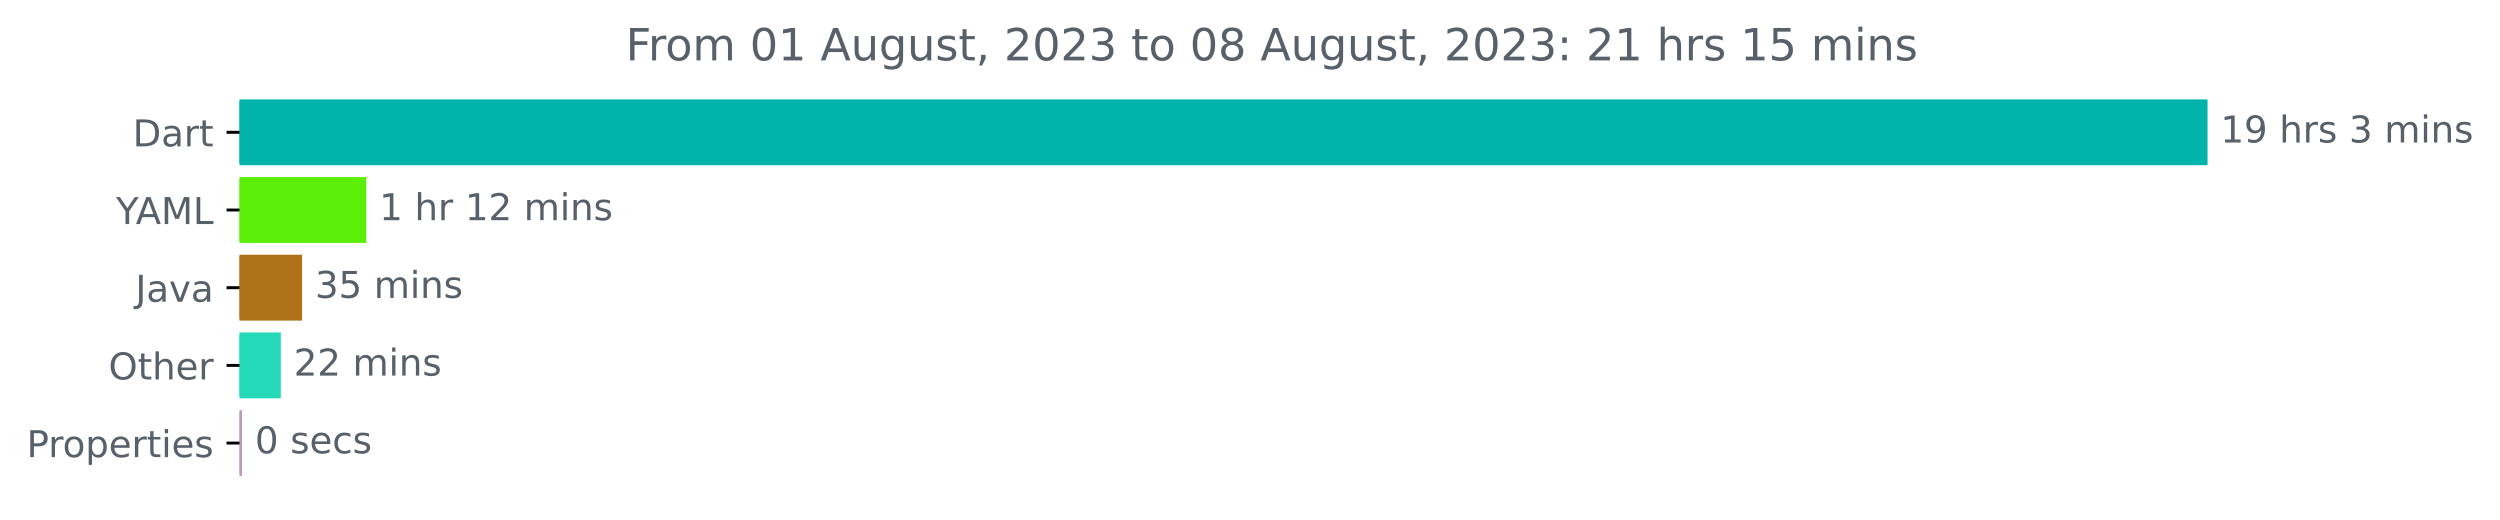
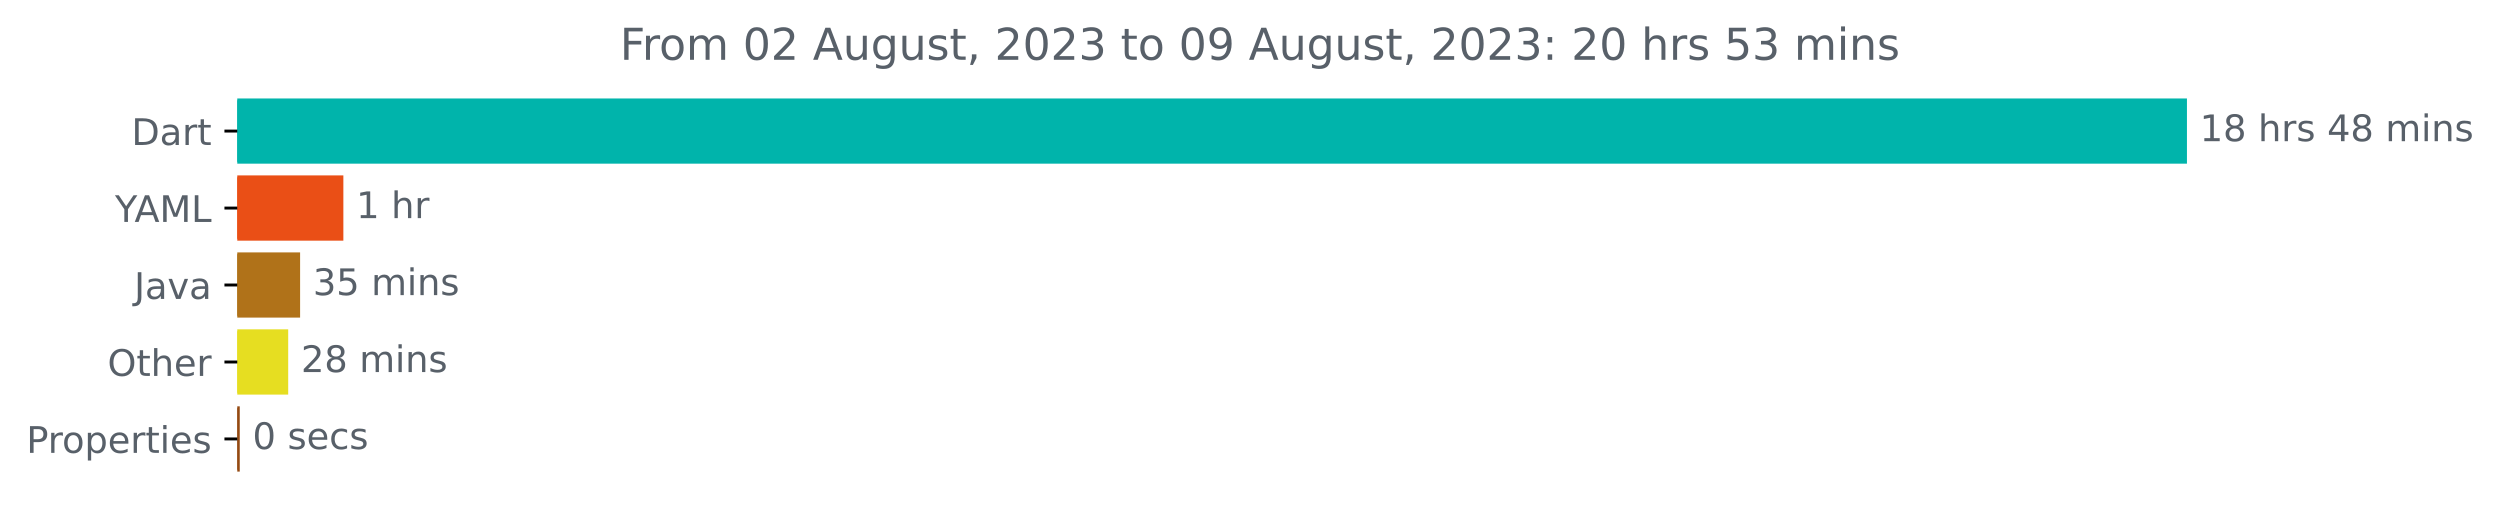
- <svg xmlns="http://www.w3.org/2000/svg" xmlns:xlink="http://www.w3.org/1999/xlink" width="675.707pt" height="140.398pt" viewBox="0 0 675.707 140.398" version="1.1">
+ <svg xmlns="http://www.w3.org/2000/svg" xmlns:xlink="http://www.w3.org/1999/xlink" width="682.069pt" height="140.398pt" viewBox="0 0 682.069 140.398" version="1.1">
  <defs>
    <style type="text/css">*{stroke-linejoin: round; stroke-linecap: butt}</style>
  </defs>
  <g id="figure_1">
    <g id="patch_1">
-       <path d="M -0 140.398  L 675.707 140.398  L 675.707 0  L -0 0  L -0 140.398  z " style="fill: none" />
+       <path d="M -0 140.398  L 682.069 140.398  L 682.069 0  L -0 0  L -0 140.398  z " style="fill: none" />
    </g>
    <g id="axes_1">
      <g id="patch_2">
-         <path d="M 64.733 27.358  L 596.161 27.358  L 596.161 44.158  L 64.733 44.158  z " clip-path="url(#p5ac174652f)" style="fill: #00b4ab; stroke: #00b4ab; stroke-linejoin: miter" />
+         <path d="M 64.733 27.358  L 596.161 27.358  L 596.161 44.158  L 64.733 44.158  z " clip-path="url(#pbc15cf6e37)" style="fill: #00b4ab; stroke: #00b4ab; stroke-linejoin: miter" />
      </g>
      <g id="patch_3">
-         <path d="M 64.733 48.358  L 98.506 48.358  L 98.506 65.158  L 64.733 65.158  z " clip-path="url(#p5ac174652f)" style="fill: #5bee09; stroke: #5bee09; stroke-linejoin: miter" />
+         <path d="M 64.733 48.358  L 93.178 48.358  L 93.178 65.158  L 64.733 65.158  z " clip-path="url(#pbc15cf6e37)" style="fill: #ea4f16; stroke: #ea4f16; stroke-linejoin: miter" />
      </g>
      <g id="patch_4">
-         <path d="M 64.733 69.358  L 81.146 69.358  L 81.146 86.158  L 64.733 86.158  z " clip-path="url(#p5ac174652f)" style="fill: #b07219; stroke: #b07219; stroke-linejoin: miter" />
+         <path d="M 64.733 69.358  L 81.375 69.358  L 81.375 86.158  L 64.733 86.158  z " clip-path="url(#pbc15cf6e37)" style="fill: #b07219; stroke: #b07219; stroke-linejoin: miter" />
      </g>
      <g id="patch_5">
-         <path d="M 64.733 90.358  L 75.398 90.358  L 75.398 107.158  L 64.733 107.158  z " clip-path="url(#p5ac174652f)" style="fill: #24d9b7; stroke: #24d9b7; stroke-linejoin: miter" />
+         <path d="M 64.733 90.358  L 78.129 90.358  L 78.129 107.158  L 64.733 107.158  z " clip-path="url(#pbc15cf6e37)" style="fill: #e6de21; stroke: #e6de21; stroke-linejoin: miter" />
      </g>
      <g id="patch_6">
-         <path d="M 64.733 111.358  L 64.911 111.358  L 64.911 128.158  L 64.733 128.158  z " clip-path="url(#p5ac174652f)" style="fill: #bb9cb9; stroke: #bb9cb9; stroke-linejoin: miter" />
+         <path d="M 64.733 111.358  L 64.91 111.358  L 64.91 128.158  L 64.733 128.158  z " clip-path="url(#pbc15cf6e37)" style="fill: #944a12; stroke: #944a12; stroke-linejoin: miter" />
      </g>
      <g id="matplotlib.axis_1" />
      <g id="matplotlib.axis_2">
        <g id="ytick_1">
          <g id="line2d_1">
            <defs>
-               <path id="md89e875b73" d="M 0 0  L -3.5 0  " style="stroke: #000000; stroke-width: 0.8" />
+               <path id="me8f9f0f99b" d="M 0 0  L -3.5 0  " style="stroke: #000000; stroke-width: 0.8" />
            </defs>
            <g>
-               <use xlink:href="#md89e875b73" x="64.733" y="35.758" style="stroke: #000000; stroke-width: 0.8" />
+               <use xlink:href="#me8f9f0f99b" x="64.733" y="35.758" style="stroke: #000000; stroke-width: 0.8" />
            </g>
          </g>
          <g id="text_1">
            <g style="fill: #586069" transform="translate(35.87344 39.55734)scale(0.1 -0.1)">
              <defs>
                <path id="DejaVuSans-44" d="M 1259 4147  L 1259 519  L 2022 519  Q 2988 519 3436 956  Q 3884 1394 3884 2338  Q 3884 3275 3436 3711  Q 2988 4147 2022 4147  L 1259 4147  z M 628 4666  L 1925 4666  Q 3281 4666 3915 4102  Q 4550 3538 4550 2338  Q 4550 1131 3912 565  Q 3275 0 1925 0  L 628 0  L 628 4666  z " transform="scale(0.015625)" />
                <path id="DejaVuSans-61" d="M 2194 1759  Q 1497 1759 1228 1600  Q 959 1441 959 1056  Q 959 750 1161 570  Q 1363 391 1709 391  Q 2188 391 2477 730  Q 2766 1069 2766 1631  L 2766 1759  L 2194 1759  z M 3341 1997  L 3341 0  L 2766 0  L 2766 531  Q 2569 213 2275 61  Q 1981 -91 1556 -91  Q 1019 -91 701 211  Q 384 513 384 1019  Q 384 1609 779 1909  Q 1175 2209 1959 2209  L 2766 2209  L 2766 2266  Q 2766 2663 2505 2880  Q 2244 3097 1772 3097  Q 1472 3097 1187 3025  Q 903 2953 641 2809  L 641 3341  Q 956 3463 1253 3523  Q 1550 3584 1831 3584  Q 2591 3584 2966 3190  Q 3341 2797 3341 1997  z " transform="scale(0.015625)" />
                <path id="DejaVuSans-72" d="M 2631 2963  Q 2534 3019 2420 3045  Q 2306 3072 2169 3072  Q 1681 3072 1420 2755  Q 1159 2438 1159 1844  L 1159 0  L 581 0  L 581 3500  L 1159 3500  L 1159 2956  Q 1341 3275 1631 3429  Q 1922 3584 2338 3584  Q 2397 3584 2469 3576  Q 2541 3569 2628 3553  L 2631 2963  z " transform="scale(0.015625)" />
                <path id="DejaVuSans-74" d="M 1172 4494  L 1172 3500  L 2356 3500  L 2356 3053  L 1172 3053  L 1172 1153  Q 1172 725 1289 603  Q 1406 481 1766 481  L 2356 481  L 2356 0  L 1766 0  Q 1100 0 847 248  Q 594 497 594 1153  L 594 3053  L 172 3053  L 172 3500  L 594 3500  L 594 4494  L 1172 4494  z " transform="scale(0.015625)" />
              </defs>
              <use xlink:href="#DejaVuSans-44" />
              <use xlink:href="#DejaVuSans-61" x="77.002" />
              <use xlink:href="#DejaVuSans-72" x="138.281" />
              <use xlink:href="#DejaVuSans-74" x="179.395" />
            </g>
          </g>
        </g>
        <g id="ytick_2">
          <g id="line2d_2">
            <g>
-               <use xlink:href="#md89e875b73" x="64.733" y="56.758" style="stroke: #000000; stroke-width: 0.8" />
+               <use xlink:href="#me8f9f0f99b" x="64.733" y="56.758" style="stroke: #000000; stroke-width: 0.8" />
            </g>
          </g>
          <g id="text_2">
            <g style="fill: #586069" transform="translate(31.35938 60.55734)scale(0.1 -0.1)">
              <defs>
                <path id="DejaVuSans-59" d="M -13 4666  L 666 4666  L 1959 2747  L 3244 4666  L 3922 4666  L 2272 2222  L 2272 0  L 1638 0  L 1638 2222  L -13 4666  z " transform="scale(0.015625)" />
                <path id="DejaVuSans-41" d="M 2188 4044  L 1331 1722  L 3047 1722  L 2188 4044  z M 1831 4666  L 2547 4666  L 4325 0  L 3669 0  L 3244 1197  L 1141 1197  L 716 0  L 50 0  L 1831 4666  z " transform="scale(0.015625)" />
                <path id="DejaVuSans-4d" d="M 628 4666  L 1569 4666  L 2759 1491  L 3956 4666  L 4897 4666  L 4897 0  L 4281 0  L 4281 4097  L 3078 897  L 2444 897  L 1241 4097  L 1241 0  L 628 0  L 628 4666  z " transform="scale(0.015625)" />
                <path id="DejaVuSans-4c" d="M 628 4666  L 1259 4666  L 1259 531  L 3531 531  L 3531 0  L 628 0  L 628 4666  z " transform="scale(0.015625)" />
              </defs>
              <use xlink:href="#DejaVuSans-59" />
              <use xlink:href="#DejaVuSans-41" x="53.334" />
              <use xlink:href="#DejaVuSans-4d" x="121.742" />
              <use xlink:href="#DejaVuSans-4c" x="208.021" />
            </g>
          </g>
        </g>
        <g id="ytick_3">
          <g id="line2d_3">
            <g>
-               <use xlink:href="#md89e875b73" x="64.733" y="77.758" style="stroke: #000000; stroke-width: 0.8" />
+               <use xlink:href="#me8f9f0f99b" x="64.733" y="77.758" style="stroke: #000000; stroke-width: 0.8" />
            </g>
          </g>
          <g id="text_3">
            <g style="fill: #586069" transform="translate(36.60781 81.55734)scale(0.1 -0.1)">
              <defs>
                <path id="DejaVuSans-4a" d="M 628 4666  L 1259 4666  L 1259 325  Q 1259 -519 939 -900  Q 619 -1281 -91 -1281  L -331 -1281  L -331 -750  L -134 -750  Q 284 -750 456 -515  Q 628 -281 628 325  L 628 4666  z " transform="scale(0.015625)" />
                <path id="DejaVuSans-76" d="M 191 3500  L 800 3500  L 1894 563  L 2988 3500  L 3597 3500  L 2284 0  L 1503 0  L 191 3500  z " transform="scale(0.015625)" />
              </defs>
              <use xlink:href="#DejaVuSans-4a" />
              <use xlink:href="#DejaVuSans-61" x="29.492" />
              <use xlink:href="#DejaVuSans-76" x="90.771" />
              <use xlink:href="#DejaVuSans-61" x="149.951" />
            </g>
          </g>
        </g>
        <g id="ytick_4">
          <g id="line2d_4">
            <g>
-               <use xlink:href="#md89e875b73" x="64.733" y="98.758" style="stroke: #000000; stroke-width: 0.8" />
+               <use xlink:href="#me8f9f0f99b" x="64.733" y="98.758" style="stroke: #000000; stroke-width: 0.8" />
            </g>
          </g>
          <g id="text_4">
            <g style="fill: #586069" transform="translate(29.33906 102.5573)scale(0.1 -0.1)">
              <defs>
                <path id="DejaVuSans-4f" d="M 2522 4238  Q 1834 4238 1429 3725  Q 1025 3213 1025 2328  Q 1025 1447 1429 934  Q 1834 422 2522 422  Q 3209 422 3611 934  Q 4013 1447 4013 2328  Q 4013 3213 3611 3725  Q 3209 4238 2522 4238  z M 2522 4750  Q 3503 4750 4090 4092  Q 4678 3434 4678 2328  Q 4678 1225 4090 567  Q 3503 -91 2522 -91  Q 1538 -91 948 565  Q 359 1222 359 2328  Q 359 3434 948 4092  Q 1538 4750 2522 4750  z " transform="scale(0.015625)" />
                <path id="DejaVuSans-68" d="M 3513 2113  L 3513 0  L 2938 0  L 2938 2094  Q 2938 2591 2744 2837  Q 2550 3084 2163 3084  Q 1697 3084 1428 2787  Q 1159 2491 1159 1978  L 1159 0  L 581 0  L 581 4863  L 1159 4863  L 1159 2956  Q 1366 3272 1645 3428  Q 1925 3584 2291 3584  Q 2894 3584 3203 3211  Q 3513 2838 3513 2113  z " transform="scale(0.015625)" />
                <path id="DejaVuSans-65" d="M 3597 1894  L 3597 1613  L 953 1613  Q 991 1019 1311 708  Q 1631 397 2203 397  Q 2534 397 2845 478  Q 3156 559 3463 722  L 3463 178  Q 3153 47 2828 -22  Q 2503 -91 2169 -91  Q 1331 -91 842 396  Q 353 884 353 1716  Q 353 2575 817 3079  Q 1281 3584 2069 3584  Q 2775 3584 3186 3129  Q 3597 2675 3597 1894  z M 3022 2063  Q 3016 2534 2758 2815  Q 2500 3097 2075 3097  Q 1594 3097 1305 2825  Q 1016 2553 972 2059  L 3022 2063  z " transform="scale(0.015625)" />
              </defs>
              <use xlink:href="#DejaVuSans-4f" />
              <use xlink:href="#DejaVuSans-74" x="78.711" />
              <use xlink:href="#DejaVuSans-68" x="117.92" />
              <use xlink:href="#DejaVuSans-65" x="181.299" />
              <use xlink:href="#DejaVuSans-72" x="242.822" />
            </g>
          </g>
        </g>
        <g id="ytick_5">
          <g id="line2d_5">
            <g>
-               <use xlink:href="#md89e875b73" x="64.733" y="119.758" style="stroke: #000000; stroke-width: 0.8" />
+               <use xlink:href="#me8f9f0f99b" x="64.733" y="119.758" style="stroke: #000000; stroke-width: 0.8" />
            </g>
          </g>
          <g id="text_5">
            <g style="fill: #586069" transform="translate(7.2 123.5573)scale(0.1 -0.1)">
              <defs>
                <path id="DejaVuSans-50" d="M 1259 4147  L 1259 2394  L 2053 2394  Q 2494 2394 2734 2622  Q 2975 2850 2975 3272  Q 2975 3691 2734 3919  Q 2494 4147 2053 4147  L 1259 4147  z M 628 4666  L 2053 4666  Q 2838 4666 3239 4311  Q 3641 3956 3641 3272  Q 3641 2581 3239 2228  Q 2838 1875 2053 1875  L 1259 1875  L 1259 0  L 628 0  L 628 4666  z " transform="scale(0.015625)" />
                <path id="DejaVuSans-6f" d="M 1959 3097  Q 1497 3097 1228 2736  Q 959 2375 959 1747  Q 959 1119 1226 758  Q 1494 397 1959 397  Q 2419 397 2687 759  Q 2956 1122 2956 1747  Q 2956 2369 2687 2733  Q 2419 3097 1959 3097  z M 1959 3584  Q 2709 3584 3137 3096  Q 3566 2609 3566 1747  Q 3566 888 3137 398  Q 2709 -91 1959 -91  Q 1206 -91 779 398  Q 353 888 353 1747  Q 353 2609 779 3096  Q 1206 3584 1959 3584  z " transform="scale(0.015625)" />
                <path id="DejaVuSans-70" d="M 1159 525  L 1159 -1331  L 581 -1331  L 581 3500  L 1159 3500  L 1159 2969  Q 1341 3281 1617 3432  Q 1894 3584 2278 3584  Q 2916 3584 3314 3078  Q 3713 2572 3713 1747  Q 3713 922 3314 415  Q 2916 -91 2278 -91  Q 1894 -91 1617 61  Q 1341 213 1159 525  z M 3116 1747  Q 3116 2381 2855 2742  Q 2594 3103 2138 3103  Q 1681 3103 1420 2742  Q 1159 2381 1159 1747  Q 1159 1113 1420 752  Q 1681 391 2138 391  Q 2594 391 2855 752  Q 3116 1113 3116 1747  z " transform="scale(0.015625)" />
                <path id="DejaVuSans-69" d="M 603 3500  L 1178 3500  L 1178 0  L 603 0  L 603 3500  z M 603 4863  L 1178 4863  L 1178 4134  L 603 4134  L 603 4863  z " transform="scale(0.015625)" />
                <path id="DejaVuSans-73" d="M 2834 3397  L 2834 2853  Q 2591 2978 2328 3040  Q 2066 3103 1784 3103  Q 1356 3103 1142 2972  Q 928 2841 928 2578  Q 928 2378 1081 2264  Q 1234 2150 1697 2047  L 1894 2003  Q 2506 1872 2764 1633  Q 3022 1394 3022 966  Q 3022 478 2636 193  Q 2250 -91 1575 -91  Q 1294 -91 989 -36  Q 684 19 347 128  L 347 722  Q 666 556 975 473  Q 1284 391 1588 391  Q 1994 391 2212 530  Q 2431 669 2431 922  Q 2431 1156 2273 1281  Q 2116 1406 1581 1522  L 1381 1569  Q 847 1681 609 1914  Q 372 2147 372 2553  Q 372 3047 722 3315  Q 1072 3584 1716 3584  Q 2034 3584 2315 3537  Q 2597 3491 2834 3397  z " transform="scale(0.015625)" />
              </defs>
              <use xlink:href="#DejaVuSans-50" />
              <use xlink:href="#DejaVuSans-72" x="58.553" />
              <use xlink:href="#DejaVuSans-6f" x="97.416" />
              <use xlink:href="#DejaVuSans-70" x="158.598" />
              <use xlink:href="#DejaVuSans-65" x="222.074" />
              <use xlink:href="#DejaVuSans-72" x="283.598" />
              <use xlink:href="#DejaVuSans-74" x="324.711" />
              <use xlink:href="#DejaVuSans-69" x="363.92" />
              <use xlink:href="#DejaVuSans-65" x="391.703" />
              <use xlink:href="#DejaVuSans-73" x="453.227" />
            </g>
          </g>
        </g>
      </g>
      <g id="text_6">
        <g style="fill: #586069" transform="translate(600.1614 38.5175)scale(0.1 -0.1)">
          <defs>
            <path id="DejaVuSans-31" d="M 794 531  L 1825 531  L 1825 4091  L 703 3866  L 703 4441  L 1819 4666  L 2450 4666  L 2450 531  L 3481 531  L 3481 0  L 794 0  L 794 531  z " transform="scale(0.015625)" />
-             <path id="DejaVuSans-39" d="M 703 97  L 703 672  Q 941 559 1184 500  Q 1428 441 1663 441  Q 2288 441 2617 861  Q 2947 1281 2994 2138  Q 2813 1869 2534 1725  Q 2256 1581 1919 1581  Q 1219 1581 811 2004  Q 403 2428 403 3163  Q 403 3881 828 4315  Q 1253 4750 1959 4750  Q 2769 4750 3195 4129  Q 3622 3509 3622 2328  Q 3622 1225 3098 567  Q 2575 -91 1691 -91  Q 1453 -91 1209 -44  Q 966 3 703 97  z M 1959 2075  Q 2384 2075 2632 2365  Q 2881 2656 2881 3163  Q 2881 3666 2632 3958  Q 2384 4250 1959 4250  Q 1534 4250 1286 3958  Q 1038 3666 1038 3163  Q 1038 2656 1286 2365  Q 1534 2075 1959 2075  z " transform="scale(0.015625)" />
+             <path id="DejaVuSans-38" d="M 2034 2216  Q 1584 2216 1326 1975  Q 1069 1734 1069 1313  Q 1069 891 1326 650  Q 1584 409 2034 409  Q 2484 409 2743 651  Q 3003 894 3003 1313  Q 3003 1734 2745 1975  Q 2488 2216 2034 2216  z M 1403 2484  Q 997 2584 770 2862  Q 544 3141 544 3541  Q 544 4100 942 4425  Q 1341 4750 2034 4750  Q 2731 4750 3128 4425  Q 3525 4100 3525 3541  Q 3525 3141 3298 2862  Q 3072 2584 2669 2484  Q 3125 2378 3379 2068  Q 3634 1759 3634 1313  Q 3634 634 3220 271  Q 2806 -91 2034 -91  Q 1263 -91 848 271  Q 434 634 434 1313  Q 434 1759 690 2068  Q 947 2378 1403 2484  z M 1172 3481  Q 1172 3119 1398 2916  Q 1625 2713 2034 2713  Q 2441 2713 2670 2916  Q 2900 3119 2900 3481  Q 2900 3844 2670 4047  Q 2441 4250 2034 4250  Q 1625 4250 1398 4047  Q 1172 3844 1172 3481  z " transform="scale(0.015625)" />
            <path id="DejaVuSans-20" transform="scale(0.015625)" />
-             <path id="DejaVuSans-33" d="M 2597 2516  Q 3050 2419 3304 2112  Q 3559 1806 3559 1356  Q 3559 666 3084 287  Q 2609 -91 1734 -91  Q 1441 -91 1130 -33  Q 819 25 488 141  L 488 750  Q 750 597 1062 519  Q 1375 441 1716 441  Q 2309 441 2620 675  Q 2931 909 2931 1356  Q 2931 1769 2642 2001  Q 2353 2234 1838 2234  L 1294 2234  L 1294 2753  L 1863 2753  Q 2328 2753 2575 2939  Q 2822 3125 2822 3475  Q 2822 3834 2567 4026  Q 2313 4219 1838 4219  Q 1578 4219 1281 4162  Q 984 4106 628 3988  L 628 4550  Q 988 4650 1302 4700  Q 1616 4750 1894 4750  Q 2613 4750 3031 4423  Q 3450 4097 3450 3541  Q 3450 3153 3228 2886  Q 3006 2619 2597 2516  z " transform="scale(0.015625)" />
+             <path id="DejaVuSans-34" d="M 2419 4116  L 825 1625  L 2419 1625  L 2419 4116  z M 2253 4666  L 3047 4666  L 3047 1625  L 3713 1625  L 3713 1100  L 3047 1100  L 3047 0  L 2419 0  L 2419 1100  L 313 1100  L 313 1709  L 2253 4666  z " transform="scale(0.015625)" />
            <path id="DejaVuSans-6d" d="M 3328 2828  Q 3544 3216 3844 3400  Q 4144 3584 4550 3584  Q 5097 3584 5394 3201  Q 5691 2819 5691 2113  L 5691 0  L 5113 0  L 5113 2094  Q 5113 2597 4934 2840  Q 4756 3084 4391 3084  Q 3944 3084 3684 2787  Q 3425 2491 3425 1978  L 3425 0  L 2847 0  L 2847 2094  Q 2847 2600 2669 2842  Q 2491 3084 2119 3084  Q 1678 3084 1418 2786  Q 1159 2488 1159 1978  L 1159 0  L 581 0  L 581 3500  L 1159 3500  L 1159 2956  Q 1356 3278 1631 3431  Q 1906 3584 2284 3584  Q 2666 3584 2933 3390  Q 3200 3197 3328 2828  z " transform="scale(0.015625)" />
            <path id="DejaVuSans-6e" d="M 3513 2113  L 3513 0  L 2938 0  L 2938 2094  Q 2938 2591 2744 2837  Q 2550 3084 2163 3084  Q 1697 3084 1428 2787  Q 1159 2491 1159 1978  L 1159 0  L 581 0  L 581 3500  L 1159 3500  L 1159 2956  Q 1366 3272 1645 3428  Q 1925 3584 2291 3584  Q 2894 3584 3203 3211  Q 3513 2838 3513 2113  z " transform="scale(0.015625)" />
          </defs>
          <use xlink:href="#DejaVuSans-31" />
-           <use xlink:href="#DejaVuSans-39" x="63.623" />
+           <use xlink:href="#DejaVuSans-38" x="63.623" />
          <use xlink:href="#DejaVuSans-20" x="127.246" />
          <use xlink:href="#DejaVuSans-68" x="159.033" />
          <use xlink:href="#DejaVuSans-72" x="222.412" />
          <use xlink:href="#DejaVuSans-73" x="263.525" />
          <use xlink:href="#DejaVuSans-20" x="315.625" />
-           <use xlink:href="#DejaVuSans-33" x="347.412" />
-           <use xlink:href="#DejaVuSans-20" x="411.035" />
-           <use xlink:href="#DejaVuSans-6d" x="442.822" />
-           <use xlink:href="#DejaVuSans-69" x="540.234" />
-           <use xlink:href="#DejaVuSans-6e" x="568.018" />
-           <use xlink:href="#DejaVuSans-73" x="631.396" />
+           <use xlink:href="#DejaVuSans-34" x="347.412" />
+           <use xlink:href="#DejaVuSans-38" x="411.035" />
+           <use xlink:href="#DejaVuSans-20" x="474.658" />
+           <use xlink:href="#DejaVuSans-6d" x="506.445" />
+           <use xlink:href="#DejaVuSans-69" x="603.857" />
+           <use xlink:href="#DejaVuSans-6e" x="631.641" />
+           <use xlink:href="#DejaVuSans-73" x="695.02" />
        </g>
      </g>
      <g id="text_7">
-         <g style="fill: #586069" transform="translate(102.5063 59.5175)scale(0.1 -0.1)">
-           <defs>
-             <path id="DejaVuSans-32" d="M 1228 531  L 3431 531  L 3431 0  L 469 0  L 469 531  Q 828 903 1448 1529  Q 2069 2156 2228 2338  Q 2531 2678 2651 2914  Q 2772 3150 2772 3378  Q 2772 3750 2511 3984  Q 2250 4219 1831 4219  Q 1534 4219 1204 4116  Q 875 4013 500 3803  L 500 4441  Q 881 4594 1212 4672  Q 1544 4750 1819 4750  Q 2544 4750 2975 4387  Q 3406 4025 3406 3419  Q 3406 3131 3298 2873  Q 3191 2616 2906 2266  Q 2828 2175 2409 1742  Q 1991 1309 1228 531  z " transform="scale(0.015625)" />
-           </defs>
+         <g style="fill: #586069" transform="translate(97.17796 59.5175)scale(0.1 -0.1)">
          <use xlink:href="#DejaVuSans-31" />
          <use xlink:href="#DejaVuSans-20" x="63.623" />
          <use xlink:href="#DejaVuSans-68" x="95.41" />
          <use xlink:href="#DejaVuSans-72" x="158.789" />
-           <use xlink:href="#DejaVuSans-20" x="199.902" />
-           <use xlink:href="#DejaVuSans-31" x="231.689" />
-           <use xlink:href="#DejaVuSans-32" x="295.312" />
-           <use xlink:href="#DejaVuSans-20" x="358.936" />
-           <use xlink:href="#DejaVuSans-6d" x="390.723" />
-           <use xlink:href="#DejaVuSans-69" x="488.135" />
-           <use xlink:href="#DejaVuSans-6e" x="515.918" />
-           <use xlink:href="#DejaVuSans-73" x="579.297" />
        </g>
      </g>
      <g id="text_8">
-         <g style="fill: #586069" transform="translate(85.14554 80.5175)scale(0.1 -0.1)">
-           <defs>
+         <g style="fill: #586069" transform="translate(85.37499 80.5175)scale(0.1 -0.1)">
+           <defs>
+             <path id="DejaVuSans-33" d="M 2597 2516  Q 3050 2419 3304 2112  Q 3559 1806 3559 1356  Q 3559 666 3084 287  Q 2609 -91 1734 -91  Q 1441 -91 1130 -33  Q 819 25 488 141  L 488 750  Q 750 597 1062 519  Q 1375 441 1716 441  Q 2309 441 2620 675  Q 2931 909 2931 1356  Q 2931 1769 2642 2001  Q 2353 2234 1838 2234  L 1294 2234  L 1294 2753  L 1863 2753  Q 2328 2753 2575 2939  Q 2822 3125 2822 3475  Q 2822 3834 2567 4026  Q 2313 4219 1838 4219  Q 1578 4219 1281 4162  Q 984 4106 628 3988  L 628 4550  Q 988 4650 1302 4700  Q 1616 4750 1894 4750  Q 2613 4750 3031 4423  Q 3450 4097 3450 3541  Q 3450 3153 3228 2886  Q 3006 2619 2597 2516  z " transform="scale(0.015625)" />
            <path id="DejaVuSans-35" d="M 691 4666  L 3169 4666  L 3169 4134  L 1269 4134  L 1269 2991  Q 1406 3038 1543 3061  Q 1681 3084 1819 3084  Q 2600 3084 3056 2656  Q 3513 2228 3513 1497  Q 3513 744 3044 326  Q 2575 -91 1722 -91  Q 1428 -91 1123 -41  Q 819 9 494 109  L 494 744  Q 775 591 1075 516  Q 1375 441 1709 441  Q 2250 441 2565 725  Q 2881 1009 2881 1497  Q 2881 1984 2565 2268  Q 2250 2553 1709 2553  Q 1456 2553 1204 2497  Q 953 2441 691 2322  L 691 4666  z " transform="scale(0.015625)" />
          </defs>
          <use xlink:href="#DejaVuSans-33" />
          <use xlink:href="#DejaVuSans-35" x="63.623" />
          <use xlink:href="#DejaVuSans-20" x="127.246" />
          <use xlink:href="#DejaVuSans-6d" x="159.033" />
          <use xlink:href="#DejaVuSans-69" x="256.445" />
          <use xlink:href="#DejaVuSans-6e" x="284.229" />
          <use xlink:href="#DejaVuSans-73" x="347.607" />
        </g>
      </g>
      <g id="text_9">
-         <g style="fill: #586069" transform="translate(79.39812 101.5175)scale(0.1 -0.1)">
+         <g style="fill: #586069" transform="translate(82.12918 101.5175)scale(0.1 -0.1)">
+           <defs>
+             <path id="DejaVuSans-32" d="M 1228 531  L 3431 531  L 3431 0  L 469 0  L 469 531  Q 828 903 1448 1529  Q 2069 2156 2228 2338  Q 2531 2678 2651 2914  Q 2772 3150 2772 3378  Q 2772 3750 2511 3984  Q 2250 4219 1831 4219  Q 1534 4219 1204 4116  Q 875 4013 500 3803  L 500 4441  Q 881 4594 1212 4672  Q 1544 4750 1819 4750  Q 2544 4750 2975 4387  Q 3406 4025 3406 3419  Q 3406 3131 3298 2873  Q 3191 2616 2906 2266  Q 2828 2175 2409 1742  Q 1991 1309 1228 531  z " transform="scale(0.015625)" />
+           </defs>
          <use xlink:href="#DejaVuSans-32" />
-           <use xlink:href="#DejaVuSans-32" x="63.623" />
+           <use xlink:href="#DejaVuSans-38" x="63.623" />
          <use xlink:href="#DejaVuSans-20" x="127.246" />
          <use xlink:href="#DejaVuSans-6d" x="159.033" />
          <use xlink:href="#DejaVuSans-69" x="256.445" />
          <use xlink:href="#DejaVuSans-6e" x="284.229" />
          <use xlink:href="#DejaVuSans-73" x="347.607" />
        </g>
      </g>
      <g id="text_10">
-         <g style="fill: #586069" transform="translate(68.91057 122.5175)scale(0.1 -0.1)">
+         <g style="fill: #586069" transform="translate(68.90986 122.5175)scale(0.1 -0.1)">
          <defs>
            <path id="DejaVuSans-30" d="M 2034 4250  Q 1547 4250 1301 3770  Q 1056 3291 1056 2328  Q 1056 1369 1301 889  Q 1547 409 2034 409  Q 2525 409 2770 889  Q 3016 1369 3016 2328  Q 3016 3291 2770 3770  Q 2525 4250 2034 4250  z M 2034 4750  Q 2819 4750 3233 4129  Q 3647 3509 3647 2328  Q 3647 1150 3233 529  Q 2819 -91 2034 -91  Q 1250 -91 836 529  Q 422 1150 422 2328  Q 422 3509 836 4129  Q 1250 4750 2034 4750  z " transform="scale(0.015625)" />
            <path id="DejaVuSans-63" d="M 3122 3366  L 3122 2828  Q 2878 2963 2633 3030  Q 2388 3097 2138 3097  Q 1578 3097 1268 2742  Q 959 2388 959 1747  Q 959 1106 1268 751  Q 1578 397 2138 397  Q 2388 397 2633 464  Q 2878 531 3122 666  L 3122 134  Q 2881 22 2623 -34  Q 2366 -91 2075 -91  Q 1284 -91 818 406  Q 353 903 353 1747  Q 353 2603 823 3093  Q 1294 3584 2113 3584  Q 2378 3584 2631 3529  Q 2884 3475 3122 3366  z " transform="scale(0.015625)" />
          </defs>
          <use xlink:href="#DejaVuSans-30" />
          <use xlink:href="#DejaVuSans-20" x="63.623" />
          <use xlink:href="#DejaVuSans-73" x="95.41" />
          <use xlink:href="#DejaVuSans-65" x="147.51" />
          <use xlink:href="#DejaVuSans-63" x="209.033" />
          <use xlink:href="#DejaVuSans-73" x="264.014" />
        </g>
      </g>
      <g id="text_11">
        <g style="fill: #586069" transform="translate(169.1291 16.31812)scale(0.12 -0.12)">
          <defs>
            <path id="DejaVuSans-46" d="M 628 4666  L 3309 4666  L 3309 4134  L 1259 4134  L 1259 2759  L 3109 2759  L 3109 2228  L 1259 2228  L 1259 0  L 628 0  L 628 4666  z " transform="scale(0.015625)" />
            <path id="DejaVuSans-75" d="M 544 1381  L 544 3500  L 1119 3500  L 1119 1403  Q 1119 906 1312 657  Q 1506 409 1894 409  Q 2359 409 2629 706  Q 2900 1003 2900 1516  L 2900 3500  L 3475 3500  L 3475 0  L 2900 0  L 2900 538  Q 2691 219 2414 64  Q 2138 -91 1772 -91  Q 1169 -91 856 284  Q 544 659 544 1381  z M 1991 3584  L 1991 3584  z " transform="scale(0.015625)" />
            <path id="DejaVuSans-67" d="M 2906 1791  Q 2906 2416 2648 2759  Q 2391 3103 1925 3103  Q 1463 3103 1205 2759  Q 947 2416 947 1791  Q 947 1169 1205 825  Q 1463 481 1925 481  Q 2391 481 2648 825  Q 2906 1169 2906 1791  z M 3481 434  Q 3481 -459 3084 -895  Q 2688 -1331 1869 -1331  Q 1566 -1331 1297 -1286  Q 1028 -1241 775 -1147  L 775 -588  Q 1028 -725 1275 -790  Q 1522 -856 1778 -856  Q 2344 -856 2625 -561  Q 2906 -266 2906 331  L 2906 616  Q 2728 306 2450 153  Q 2172 0 1784 0  Q 1141 0 747 490  Q 353 981 353 1791  Q 353 2603 747 3093  Q 1141 3584 1784 3584  Q 2172 3584 2450 3431  Q 2728 3278 2906 2969  L 2906 3500  L 3481 3500  L 3481 434  z " transform="scale(0.015625)" />
            <path id="DejaVuSans-2c" d="M 750 794  L 1409 794  L 1409 256  L 897 -744  L 494 -744  L 750 256  L 750 794  z " transform="scale(0.015625)" />
-             <path id="DejaVuSans-38" d="M 2034 2216  Q 1584 2216 1326 1975  Q 1069 1734 1069 1313  Q 1069 891 1326 650  Q 1584 409 2034 409  Q 2484 409 2743 651  Q 3003 894 3003 1313  Q 3003 1734 2745 1975  Q 2488 2216 2034 2216  z M 1403 2484  Q 997 2584 770 2862  Q 544 3141 544 3541  Q 544 4100 942 4425  Q 1341 4750 2034 4750  Q 2731 4750 3128 4425  Q 3525 4100 3525 3541  Q 3525 3141 3298 2862  Q 3072 2584 2669 2484  Q 3125 2378 3379 2068  Q 3634 1759 3634 1313  Q 3634 634 3220 271  Q 2806 -91 2034 -91  Q 1263 -91 848 271  Q 434 634 434 1313  Q 434 1759 690 2068  Q 947 2378 1403 2484  z M 1172 3481  Q 1172 3119 1398 2916  Q 1625 2713 2034 2713  Q 2441 2713 2670 2916  Q 2900 3119 2900 3481  Q 2900 3844 2670 4047  Q 2441 4250 2034 4250  Q 1625 4250 1398 4047  Q 1172 3844 1172 3481  z " transform="scale(0.015625)" />
+             <path id="DejaVuSans-39" d="M 703 97  L 703 672  Q 941 559 1184 500  Q 1428 441 1663 441  Q 2288 441 2617 861  Q 2947 1281 2994 2138  Q 2813 1869 2534 1725  Q 2256 1581 1919 1581  Q 1219 1581 811 2004  Q 403 2428 403 3163  Q 403 3881 828 4315  Q 1253 4750 1959 4750  Q 2769 4750 3195 4129  Q 3622 3509 3622 2328  Q 3622 1225 3098 567  Q 2575 -91 1691 -91  Q 1453 -91 1209 -44  Q 966 3 703 97  z M 1959 2075  Q 2384 2075 2632 2365  Q 2881 2656 2881 3163  Q 2881 3666 2632 3958  Q 2384 4250 1959 4250  Q 1534 4250 1286 3958  Q 1038 3666 1038 3163  Q 1038 2656 1286 2365  Q 1534 2075 1959 2075  z " transform="scale(0.015625)" />
            <path id="DejaVuSans-3a" d="M 750 794  L 1409 794  L 1409 0  L 750 0  L 750 794  z M 750 3309  L 1409 3309  L 1409 2516  L 750 2516  L 750 3309  z " transform="scale(0.015625)" />
          </defs>
          <use xlink:href="#DejaVuSans-46" />
          <use xlink:href="#DejaVuSans-72" x="50.27" />
          <use xlink:href="#DejaVuSans-6f" x="89.133" />
          <use xlink:href="#DejaVuSans-6d" x="150.314" />
          <use xlink:href="#DejaVuSans-20" x="247.727" />
          <use xlink:href="#DejaVuSans-30" x="279.514" />
-           <use xlink:href="#DejaVuSans-31" x="343.137" />
+           <use xlink:href="#DejaVuSans-32" x="343.137" />
          <use xlink:href="#DejaVuSans-20" x="406.76" />
          <use xlink:href="#DejaVuSans-41" x="438.547" />
          <use xlink:href="#DejaVuSans-75" x="506.955" />
          <use xlink:href="#DejaVuSans-67" x="570.334" />
          <use xlink:href="#DejaVuSans-75" x="633.811" />
          <use xlink:href="#DejaVuSans-73" x="697.189" />
          <use xlink:href="#DejaVuSans-74" x="749.289" />
          <use xlink:href="#DejaVuSans-2c" x="788.498" />
          <use xlink:href="#DejaVuSans-20" x="820.285" />
          <use xlink:href="#DejaVuSans-32" x="852.072" />
          <use xlink:href="#DejaVuSans-30" x="915.695" />
          <use xlink:href="#DejaVuSans-32" x="979.318" />
          <use xlink:href="#DejaVuSans-33" x="1042.941" />
          <use xlink:href="#DejaVuSans-20" x="1106.564" />
          <use xlink:href="#DejaVuSans-74" x="1138.352" />
          <use xlink:href="#DejaVuSans-6f" x="1177.561" />
          <use xlink:href="#DejaVuSans-20" x="1238.742" />
          <use xlink:href="#DejaVuSans-30" x="1270.529" />
-           <use xlink:href="#DejaVuSans-38" x="1334.152" />
+           <use xlink:href="#DejaVuSans-39" x="1334.152" />
          <use xlink:href="#DejaVuSans-20" x="1397.775" />
          <use xlink:href="#DejaVuSans-41" x="1429.562" />
          <use xlink:href="#DejaVuSans-75" x="1497.971" />
          <use xlink:href="#DejaVuSans-67" x="1561.35" />
          <use xlink:href="#DejaVuSans-75" x="1624.826" />
          <use xlink:href="#DejaVuSans-73" x="1688.205" />
          <use xlink:href="#DejaVuSans-74" x="1740.305" />
          <use xlink:href="#DejaVuSans-2c" x="1779.514" />
          <use xlink:href="#DejaVuSans-20" x="1811.301" />
          <use xlink:href="#DejaVuSans-32" x="1843.088" />
          <use xlink:href="#DejaVuSans-30" x="1906.711" />
          <use xlink:href="#DejaVuSans-32" x="1970.334" />
          <use xlink:href="#DejaVuSans-33" x="2033.957" />
          <use xlink:href="#DejaVuSans-3a" x="2097.58" />
          <use xlink:href="#DejaVuSans-20" x="2131.271" />
          <use xlink:href="#DejaVuSans-32" x="2163.059" />
-           <use xlink:href="#DejaVuSans-31" x="2226.682" />
+           <use xlink:href="#DejaVuSans-30" x="2226.682" />
          <use xlink:href="#DejaVuSans-20" x="2290.305" />
          <use xlink:href="#DejaVuSans-68" x="2322.092" />
          <use xlink:href="#DejaVuSans-72" x="2385.471" />
          <use xlink:href="#DejaVuSans-73" x="2426.584" />
          <use xlink:href="#DejaVuSans-20" x="2478.684" />
-           <use xlink:href="#DejaVuSans-31" x="2510.471" />
-           <use xlink:href="#DejaVuSans-35" x="2574.094" />
+           <use xlink:href="#DejaVuSans-35" x="2510.471" />
+           <use xlink:href="#DejaVuSans-33" x="2574.094" />
          <use xlink:href="#DejaVuSans-20" x="2637.717" />
          <use xlink:href="#DejaVuSans-6d" x="2669.504" />
          <use xlink:href="#DejaVuSans-69" x="2766.916" />
          <use xlink:href="#DejaVuSans-6e" x="2794.699" />
          <use xlink:href="#DejaVuSans-73" x="2858.078" />
        </g>
      </g>
    </g>
  </g>
  <defs>
-     <clipPath id="p5ac174652f">
+     <clipPath id="pbc15cf6e37">
      <rect x="64.733" y="22.318" width="558" height="110.88" />
    </clipPath>
  </defs>
</svg>
